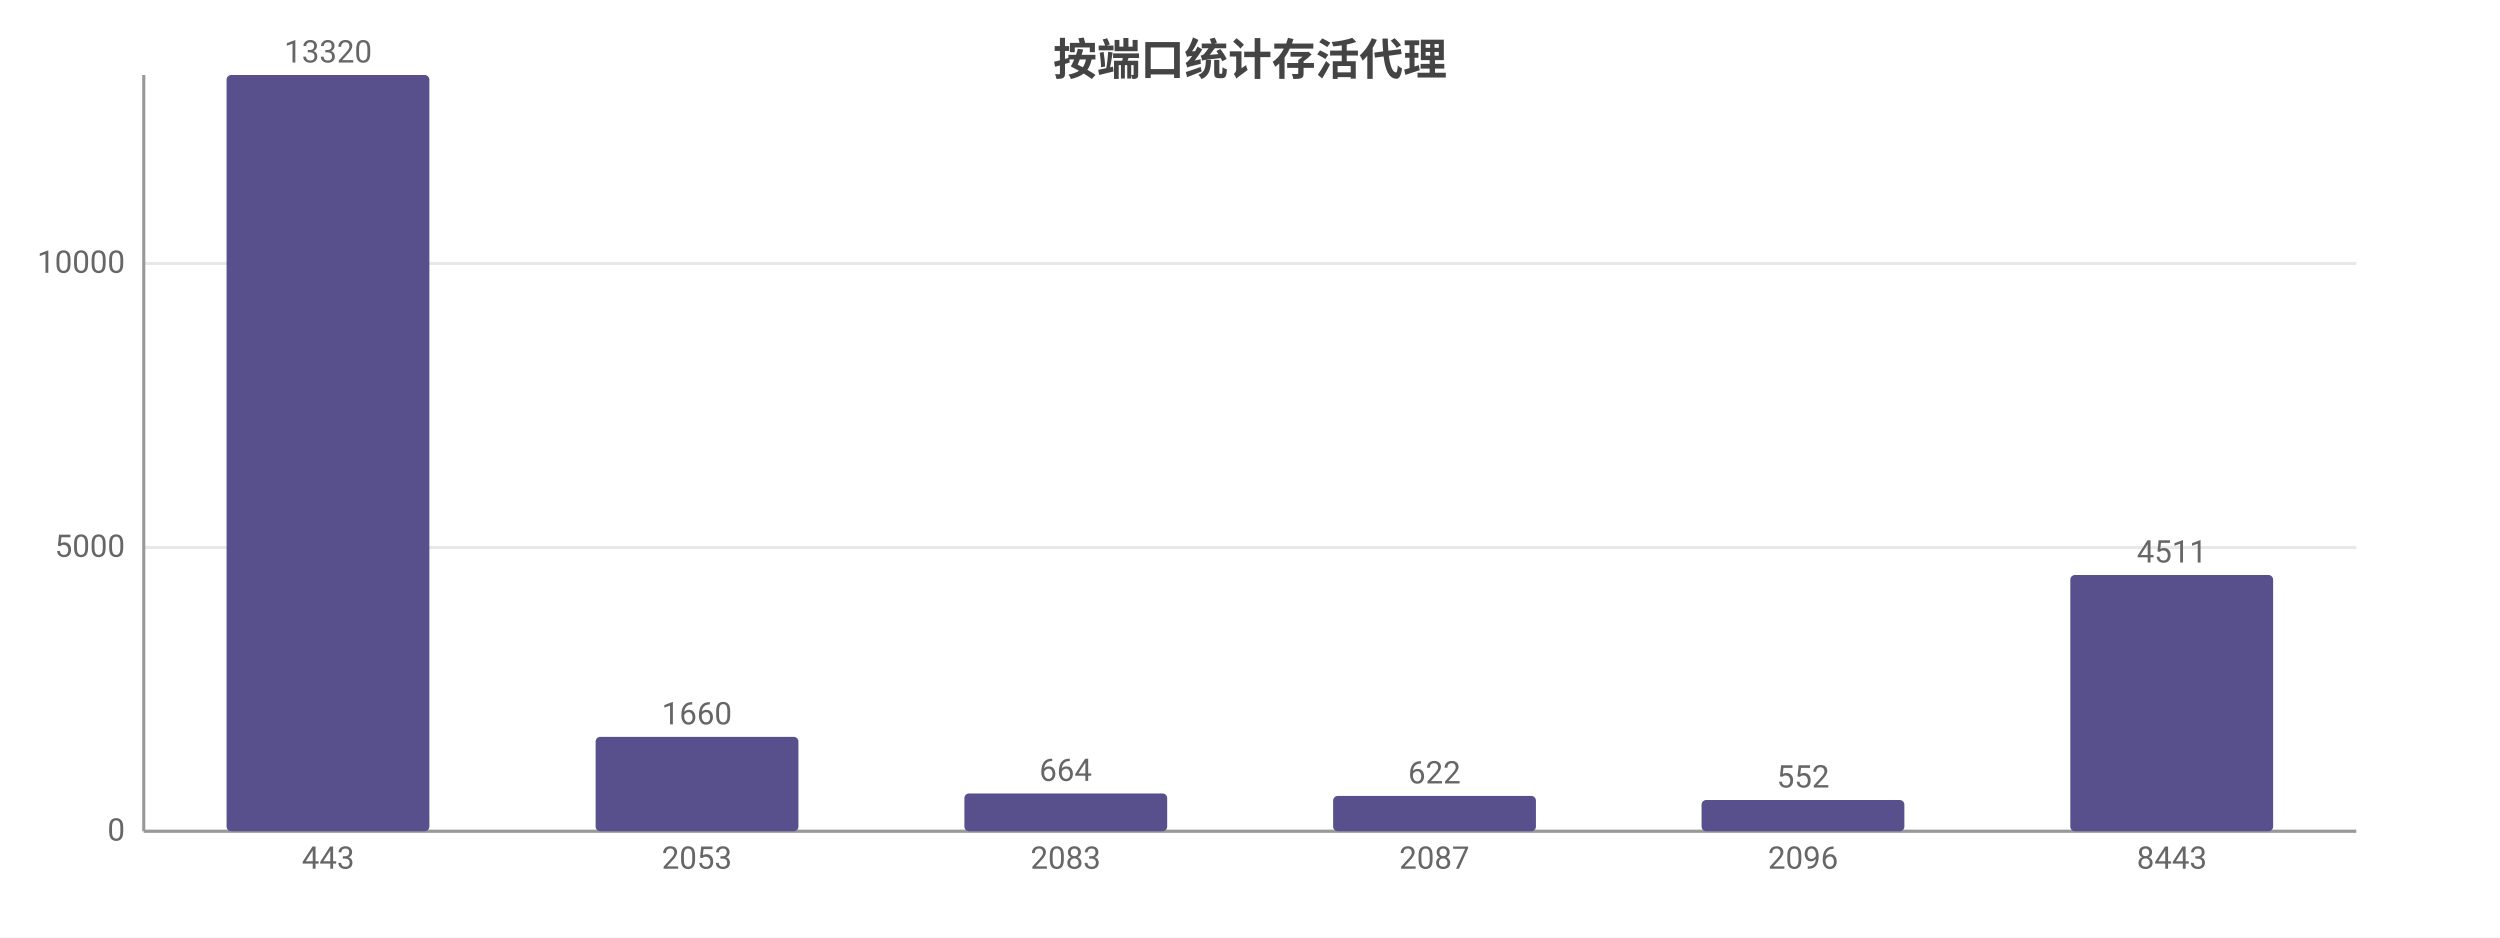
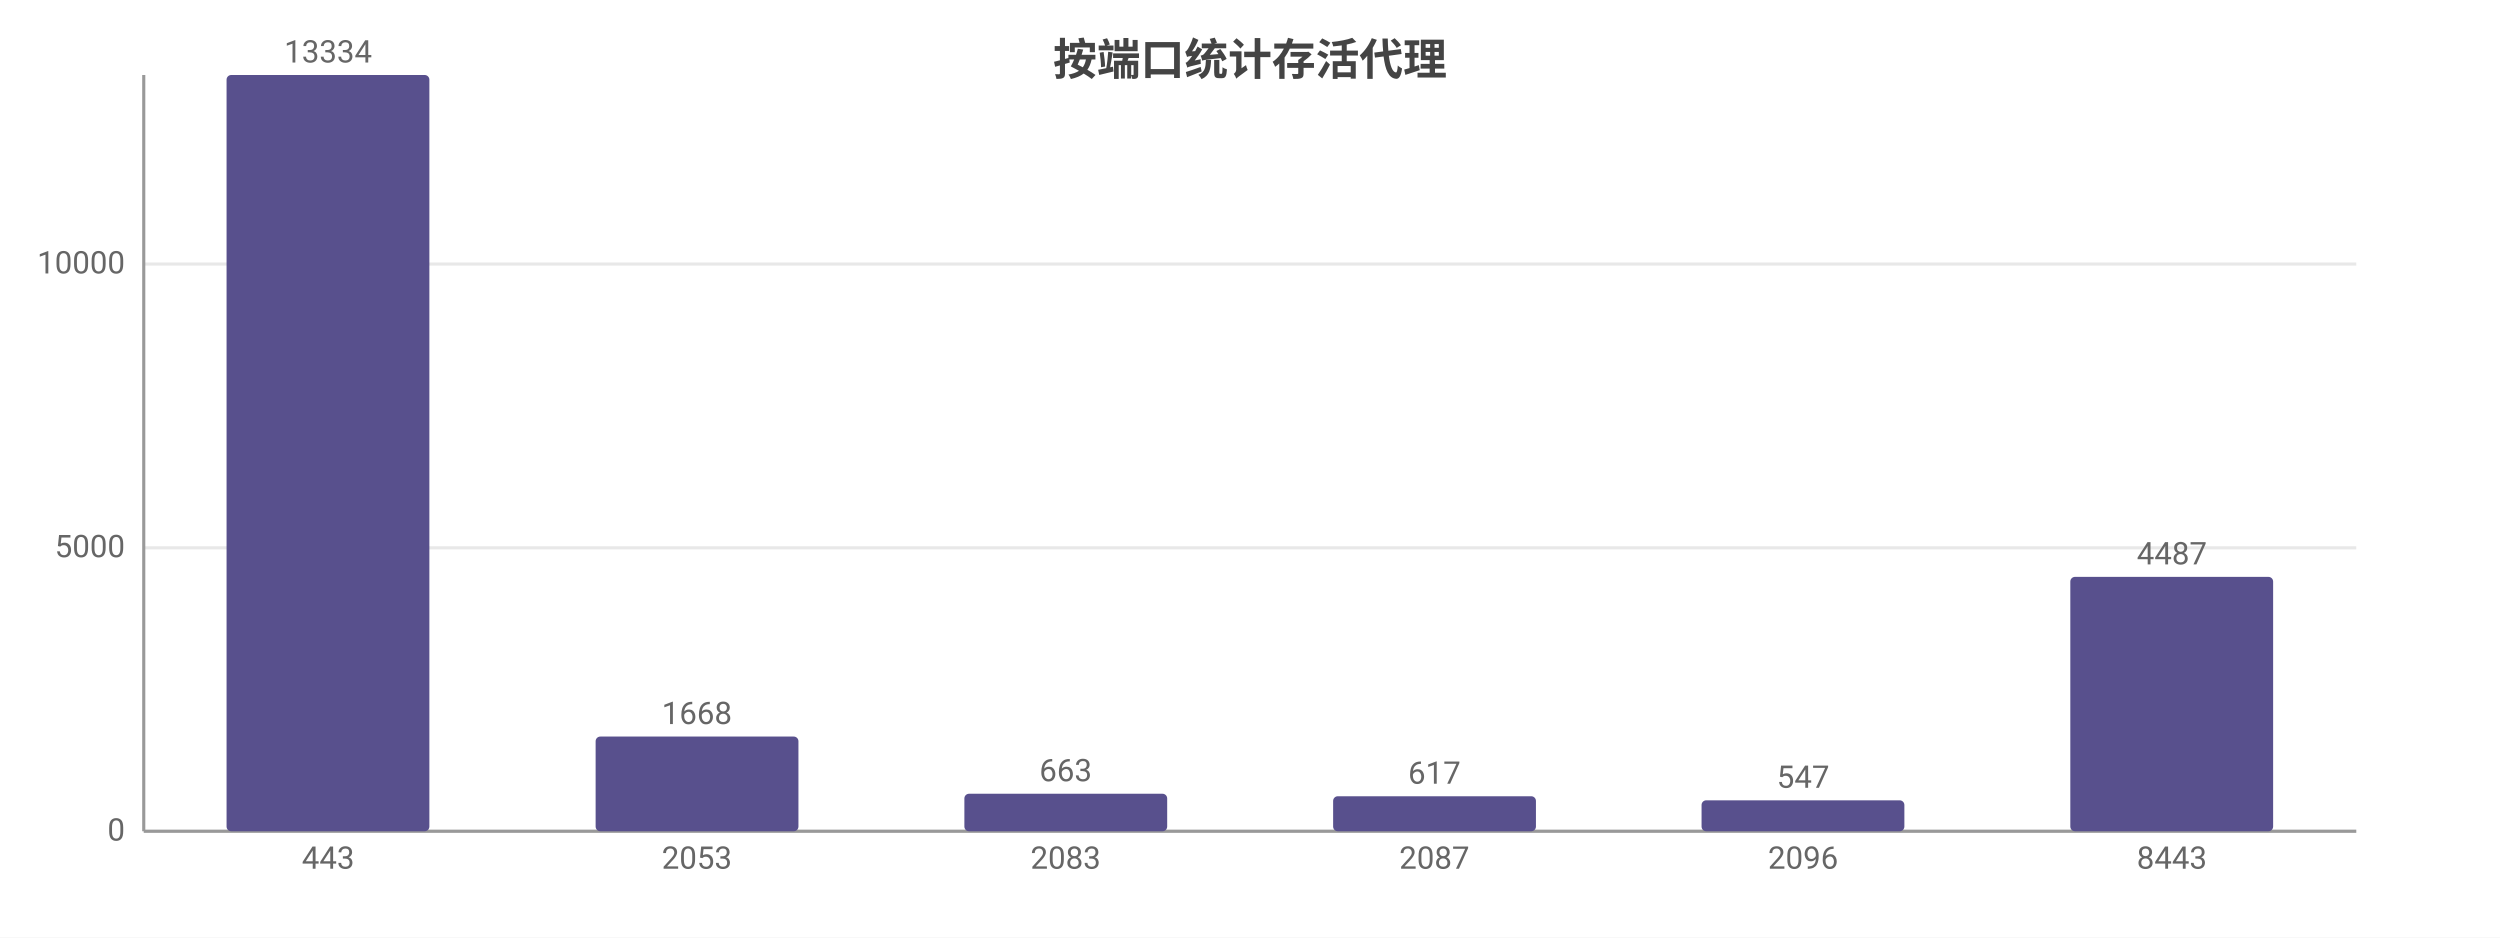
<svg xmlns="http://www.w3.org/2000/svg" width="800" height="300" viewBox="0 0 800 300">
  <rect width="800" height="300" fill="#ffffff" />
  <style>text{font-family:system-ui,-apple-system,'Segoe UI',Roboto,'PingFang SC','Microsoft YaHei','Noto Sans CJK SC',sans-serif}.g{stroke:#e8e8e8;stroke-width:1}.a{stroke:#999;stroke-width:1}.t{font-size:10px;fill:#666}.m{font-size:10px;text-anchor:middle;fill:#666}.e{font-size:10px;text-anchor:end;fill:#666}.l{font-size:11px;fill:#333}.tt{font-size:14px;font-weight:600;text-anchor:middle;fill:#444}.em{font-size:13px;text-anchor:middle;fill:#999}</style>
  <text class="tt" x="400.0" y="24">按端口统计存活代理</text>
  <line class="g" x1="46" y1="266" x2="754" y2="266" />
  <text class="e" x="40" y="269">0</text>
-   <line class="g" x1="46" y1="175.2" x2="754" y2="175.2" />
-   <text class="e" x="40" y="178.2">5000</text>
-   <line class="g" x1="46" y1="84.3" x2="754" y2="84.3" />
-   <text class="e" x="40" y="87.3">10000</text>
+   <line class="g" x1="46" y1="175.3" x2="754" y2="175.3" />
+   <text class="e" x="40" y="178.3">5000</text>
+   <line class="g" x1="46" y1="84.5" x2="754" y2="84.5" />
+   <text class="e" x="40" y="87.5">10000</text>
  <line class="a" x1="46" y1="24" x2="46" y2="266" />
  <line class="a" x1="46" y1="266" x2="754" y2="266" />
  <rect x="72.5" y="24" width="64.9" height="242" fill="#58508d" rx="1.5" />
-   <text class="m" x="105" y="20">13320</text>
+   <text class="m" x="105" y="20">13334</text>
  <text class="m" x="105" y="278">443</text>
-   <rect x="190.6" y="235.8" width="64.9" height="30.2" fill="#58508d" rx="1.5" />
-   <text class="m" x="223" y="231.8">1660</text>
+   <rect x="190.6" y="235.7" width="64.9" height="30.3" fill="#58508d" rx="1.5" />
+   <text class="m" x="223" y="231.7">1668</text>
  <text class="m" x="223" y="278">2053</text>
-   <rect x="308.6" y="253.9" width="64.9" height="12.1" fill="#58508d" rx="1.5" />
-   <text class="m" x="341" y="249.9">664</text>
+   <rect x="308.6" y="254.0" width="64.9" height="12.0" fill="#58508d" rx="1.5" />
+   <text class="m" x="341" y="250.0">663</text>
  <text class="m" x="341" y="278">2083</text>
-   <rect x="426.6" y="254.7" width="64.9" height="11.3" fill="#58508d" rx="1.5" />
-   <text class="m" x="459" y="250.7">622</text>
+   <rect x="426.6" y="254.8" width="64.9" height="11.2" fill="#58508d" rx="1.5" />
+   <text class="m" x="459" y="250.8">617</text>
  <text class="m" x="459" y="278">2087</text>
-   <rect x="544.5" y="256.0" width="64.9" height="10.0" fill="#58508d" rx="1.5" />
-   <text class="m" x="577" y="252.0">552</text>
+   <rect x="544.5" y="256.1" width="64.9" height="9.9" fill="#58508d" rx="1.5" />
+   <text class="m" x="577" y="252.1">547</text>
  <text class="m" x="577" y="278">2096</text>
-   <rect x="662.5" y="184.0" width="64.9" height="82.0" fill="#58508d" rx="1.5" />
-   <text class="m" x="695" y="180.0">4511</text>
+   <rect x="662.5" y="184.6" width="64.9" height="81.4" fill="#58508d" rx="1.5" />
+   <text class="m" x="695" y="180.6">4487</text>
  <text class="m" x="695" y="278">8443</text>
</svg>
